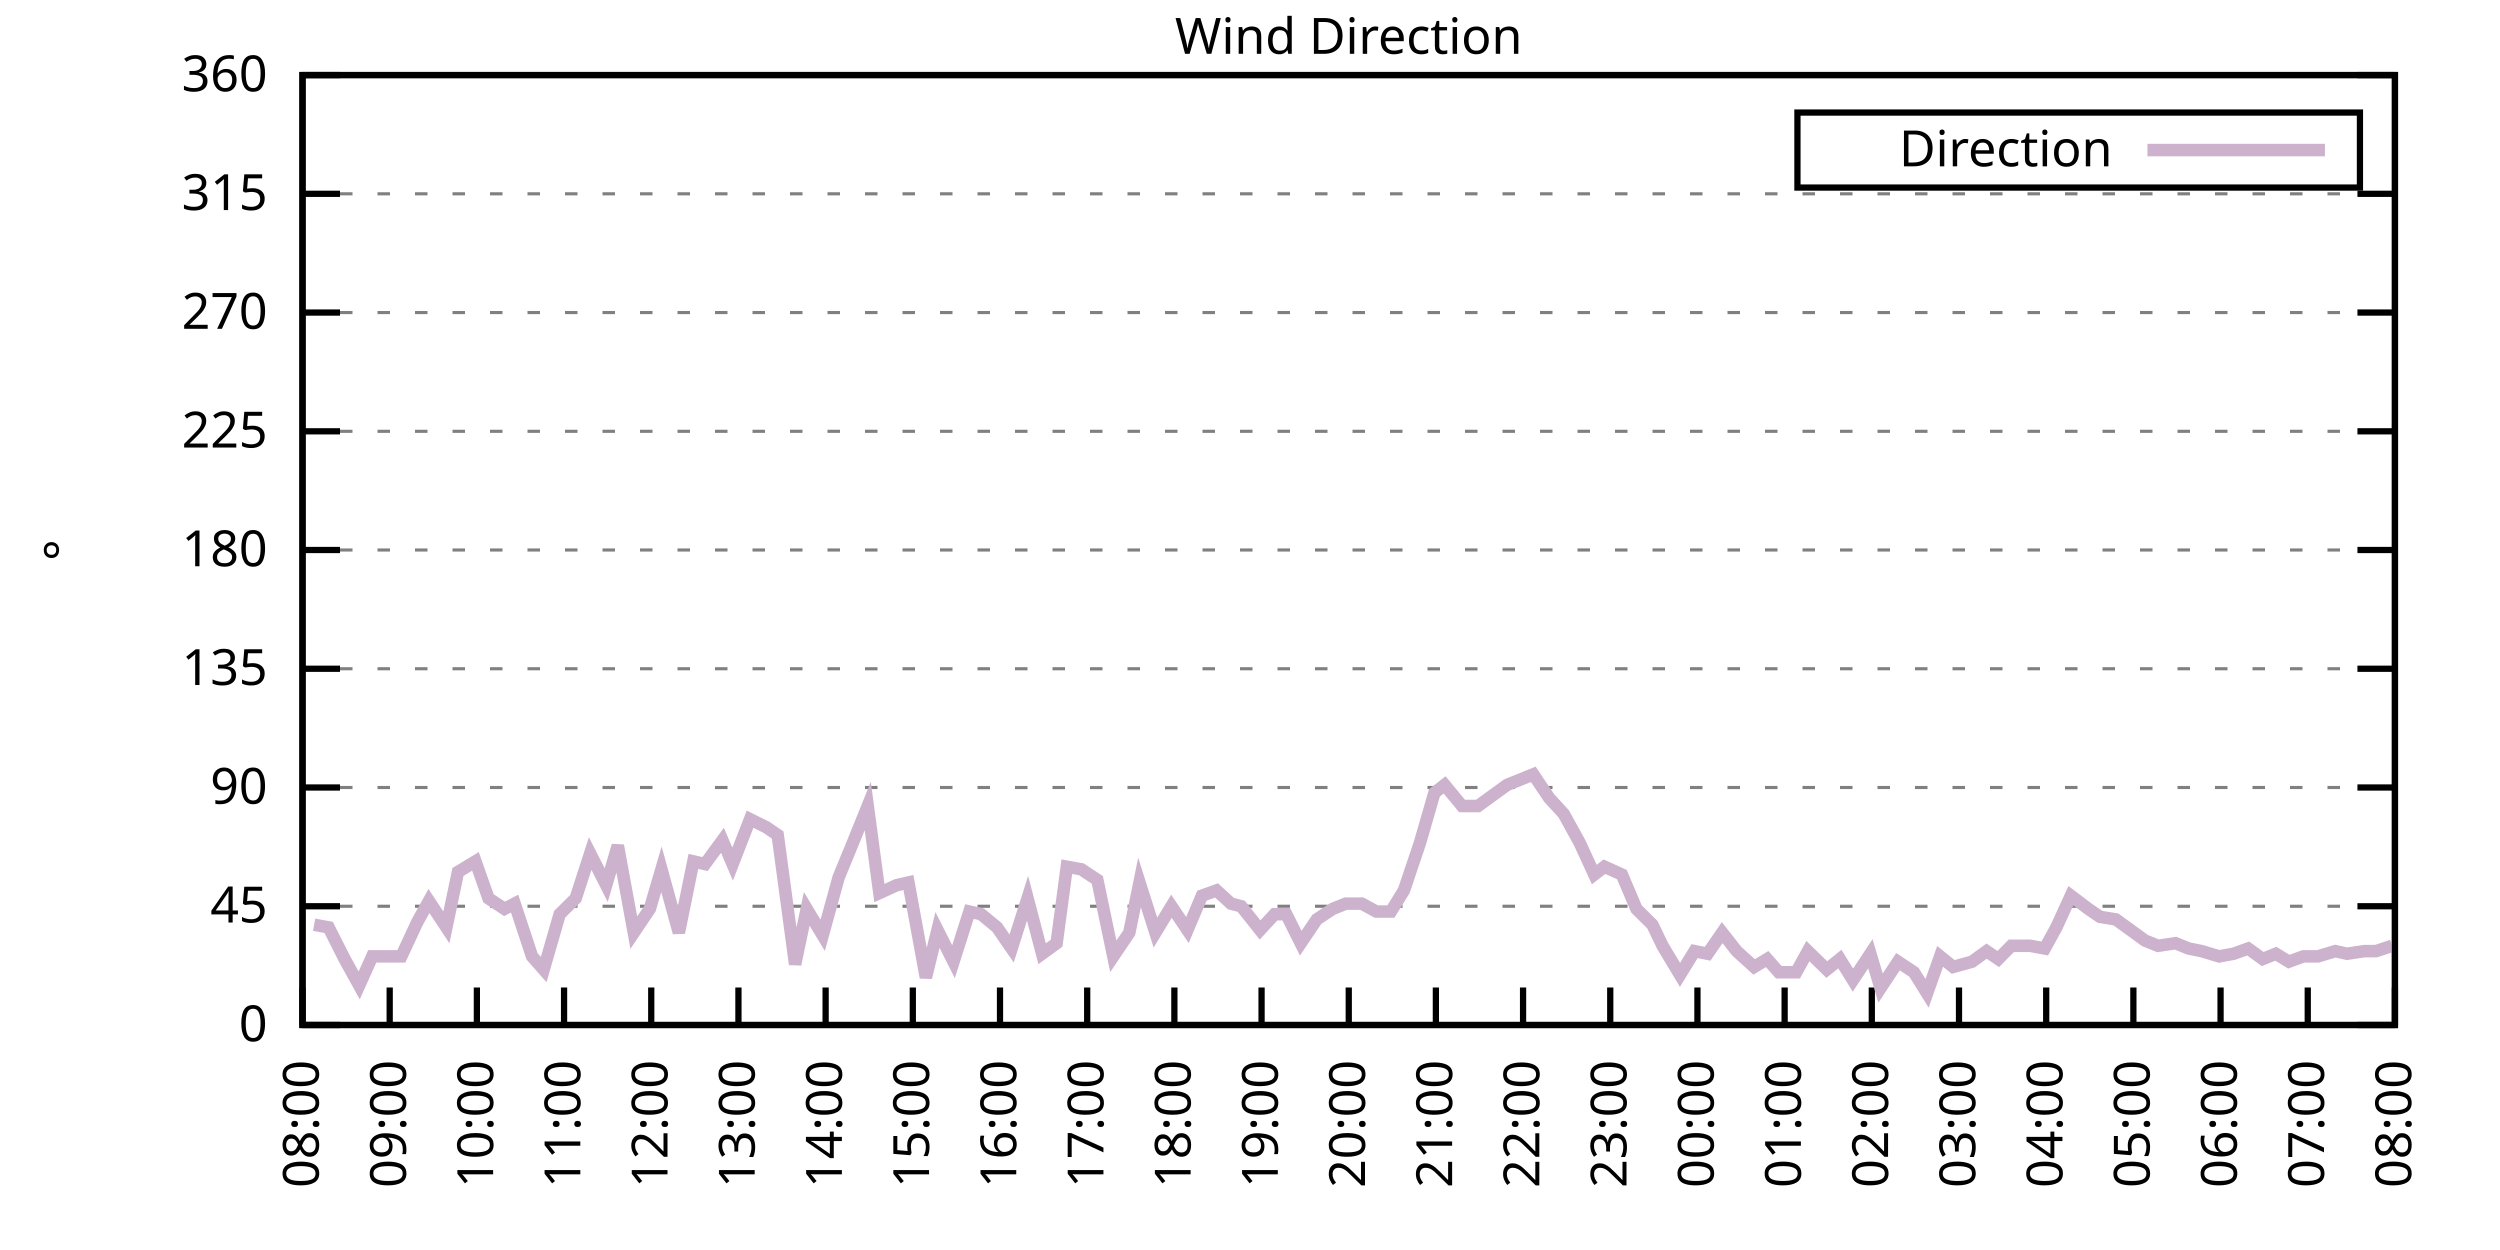
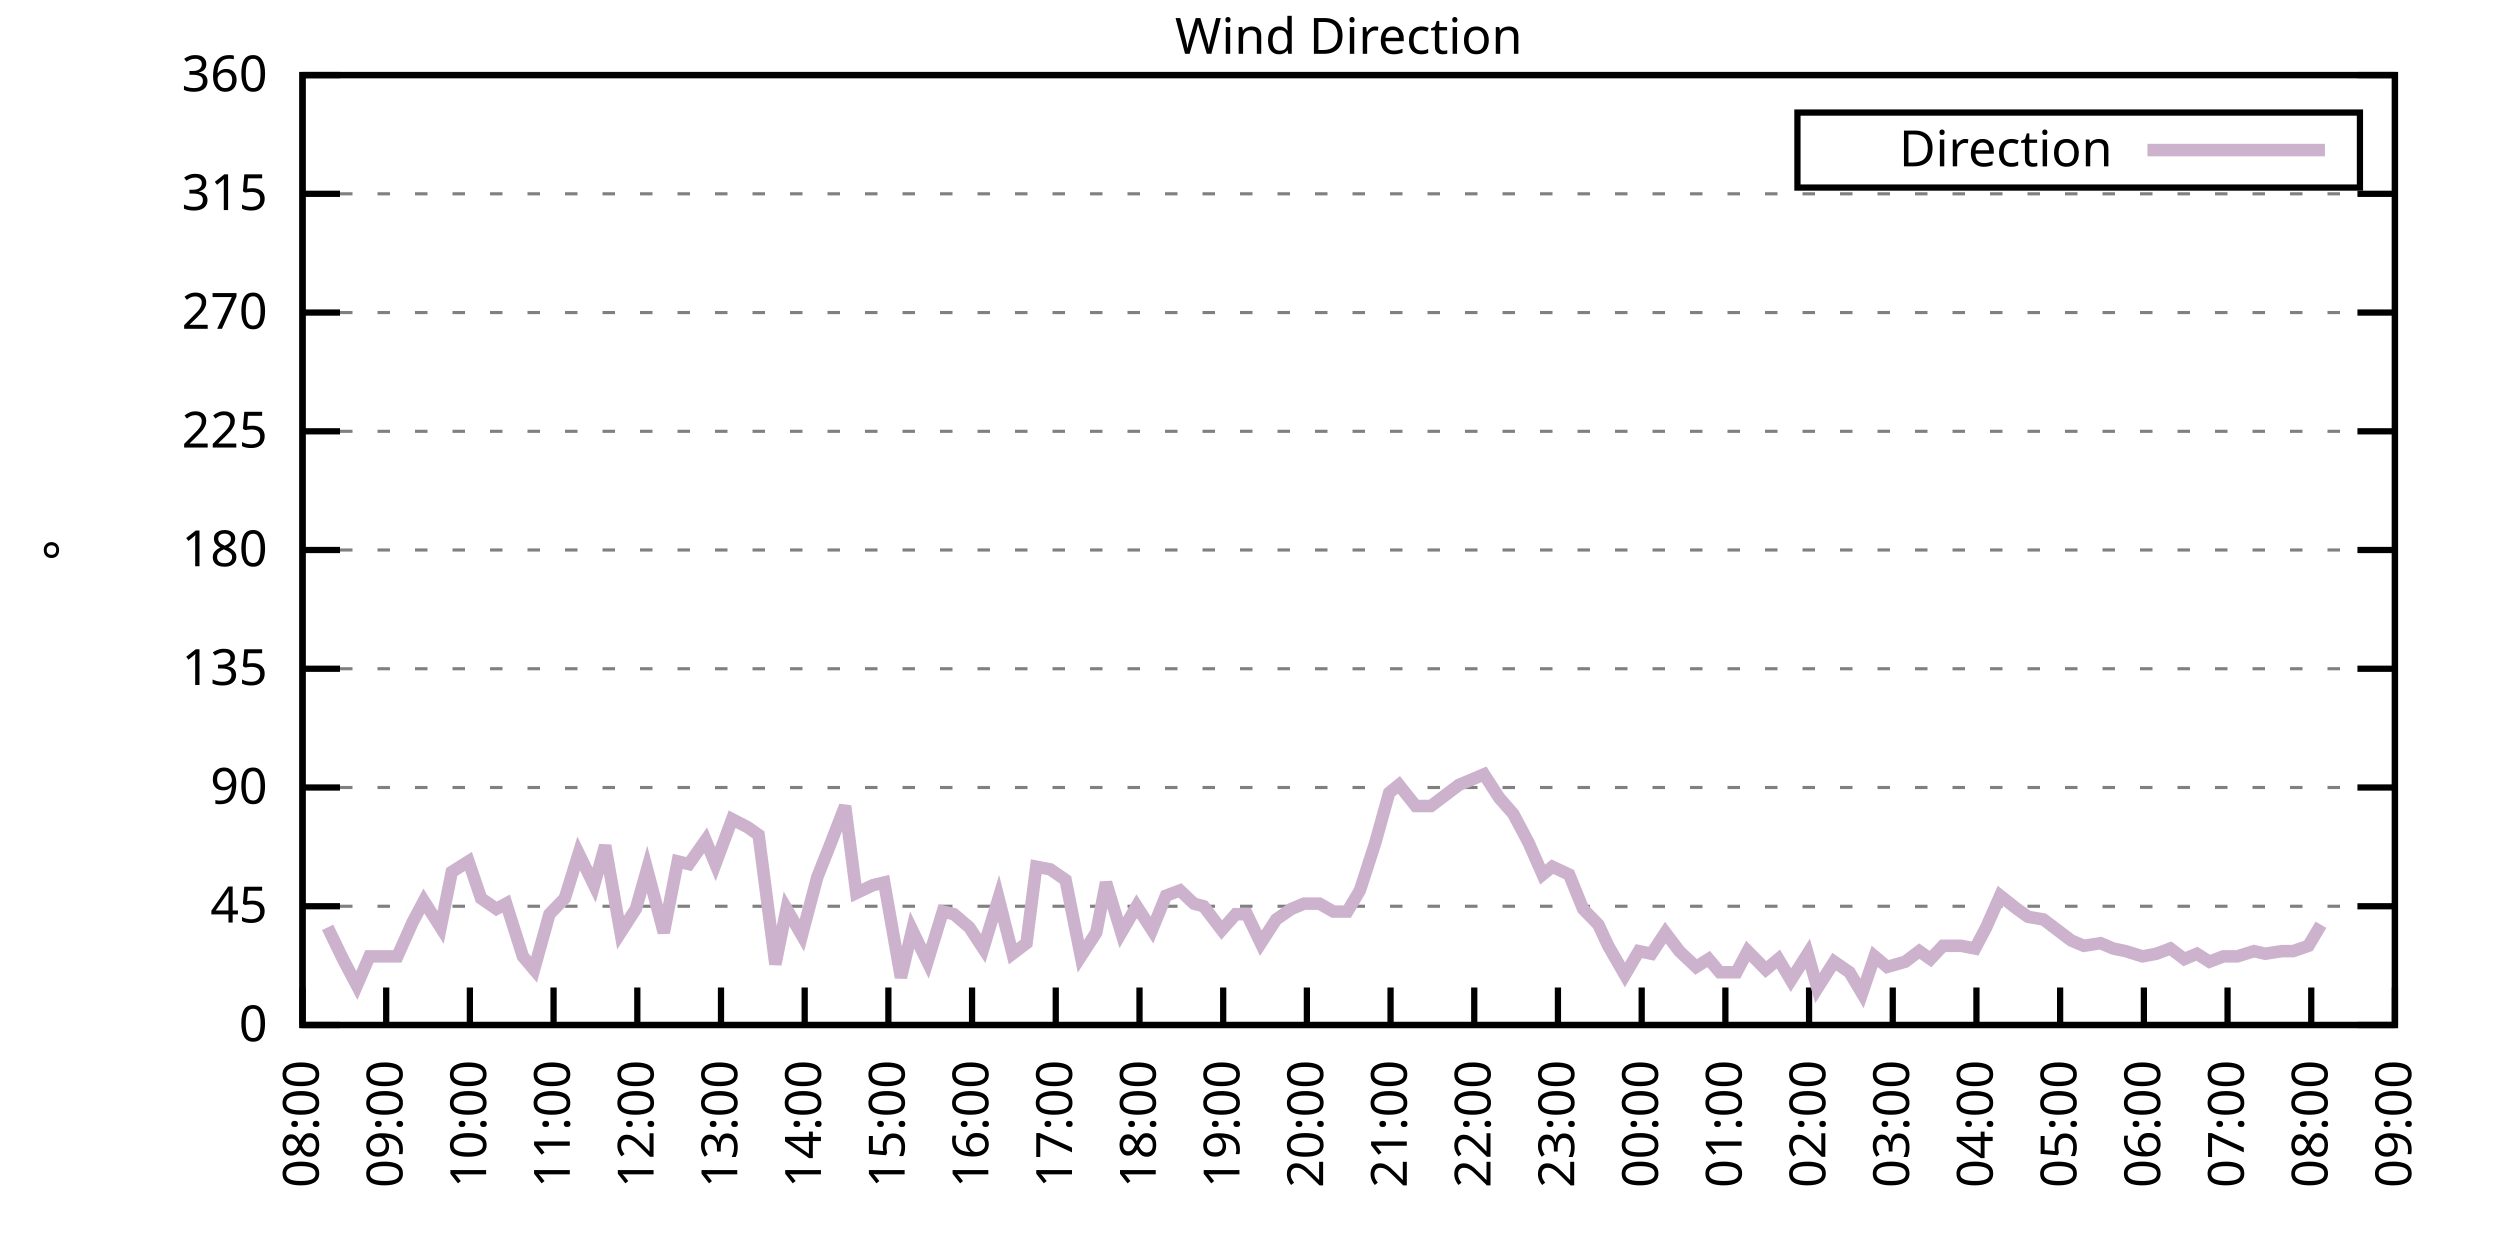
<svg xmlns="http://www.w3.org/2000/svg" xmlns:xlink="http://www.w3.org/1999/xlink" width="400" height="200" viewBox="0 0 400 200">
  <g id="gnuplot_canvas">
    <rect x="0" y="0" width="400" height="200" fill="none" />
    <defs>
      <circle id="gpDot" r="0.5" stroke-width="0.5" stroke="currentColor" />
      <path id="gpPt0" stroke-width="0.333" stroke="currentColor" d="M-1,0 h2 M0,-1 v2" />
      <path id="gpPt1" stroke-width="0.333" stroke="currentColor" d="M-1,-1 L1,1 M1,-1 L-1,1" />
      <path id="gpPt2" stroke-width="0.333" stroke="currentColor" d="M-1,0 L1,0 M0,-1 L0,1 M-1,-1 L1,1 M-1,1 L1,-1" />
      <rect id="gpPt3" stroke-width="0.333" stroke="currentColor" x="-1" y="-1" width="2" height="2" />
      <rect id="gpPt4" stroke-width="0.333" stroke="currentColor" fill="currentColor" x="-1" y="-1" width="2" height="2" />
      <circle id="gpPt5" stroke-width="0.333" stroke="currentColor" cx="0" cy="0" r="1" />
      <use xlink:href="#gpPt5" id="gpPt6" fill="currentColor" stroke="none" />
      <path id="gpPt7" stroke-width="0.333" stroke="currentColor" d="M0,-1.33 L-1.33,0.67 L1.33,0.67 z" />
      <use xlink:href="#gpPt7" id="gpPt8" fill="currentColor" stroke="none" />
      <use xlink:href="#gpPt7" id="gpPt9" stroke="currentColor" transform="rotate(180)" />
      <use xlink:href="#gpPt9" id="gpPt10" fill="currentColor" stroke="none" />
      <use xlink:href="#gpPt3" id="gpPt11" stroke="currentColor" transform="rotate(45)" />
      <use xlink:href="#gpPt11" id="gpPt12" fill="currentColor" stroke="none" />
      <path id="gpPt13" stroke-width="0.333" stroke="currentColor" d="M0,1.330 L1.265,0.411 L0.782,-1.067 L-0.782,-1.076 L-1.265,0.411 z" />
      <use xlink:href="#gpPt13" id="gpPt14" fill="currentColor" stroke="none" />
      <filter id="textbox" filterUnits="objectBoundingBox" x="0" y="0" height="1" width="1">
        <feFlood flood-color="white" flood-opacity="1" result="bgnd" />
        <feComposite in="SourceGraphic" in2="bgnd" operator="atop" />
      </filter>
      <filter id="greybox" filterUnits="objectBoundingBox" x="0" y="0" height="1" width="1">
        <feFlood flood-color="lightgrey" flood-opacity="1" result="grey" />
        <feComposite in="SourceGraphic" in2="grey" operator="atop" />
      </filter>
    </defs>
    <g fill="none" color="white" stroke="currentColor" stroke-width="1.00" stroke-linecap="butt" stroke-linejoin="miter">
</g>
    <g fill="none" color="black" stroke="currentColor" stroke-width="1.00" stroke-linecap="butt" stroke-linejoin="miter">
      <g stroke="none" shape-rendering="crispEdges">
        <polygon fill="rgb(255, 255, 255)" points="48.40,164.00 383.18,164.00 383.18,12.02 48.40,12.02 " />
      </g>
    </g>
    <g fill="none" color="black" stroke="currentColor" stroke-width="1.00" stroke-linecap="butt" stroke-linejoin="miter">
</g>
    <g fill="none" color="black" stroke="black" stroke-width="0.50" stroke-linecap="butt" stroke-linejoin="miter">
</g>
    <g fill="none" color="gray" stroke="currentColor" stroke-width="0.50" stroke-linecap="butt" stroke-linejoin="miter">
      <path stroke="gray" stroke-dasharray="2,4" class="gridline" d="M48.40,164.00 L383.19,164.00  " />
    </g>
    <g fill="none" color="gray" stroke="gray" stroke-width="1.00" stroke-linecap="butt" stroke-linejoin="miter">
</g>
    <g fill="none" color="black" stroke="currentColor" stroke-width="1.00" stroke-linecap="butt" stroke-linejoin="miter">
      <path stroke="black" d="M48.40,164.00 L54.40,164.00 M383.19,164.00 L377.19,164.00  " />
      <g transform="translate(42.80,166.60)" stroke="none" fill="black" font-family="Sans" font-size="8.00" text-anchor="end">
        <text>
          <tspan font-family="Sans"> 0</tspan>
        </text>
      </g>
    </g>
    <g fill="none" color="black" stroke="currentColor" stroke-width="1.00" stroke-linecap="butt" stroke-linejoin="miter">
</g>
    <g fill="none" color="black" stroke="black" stroke-width="0.50" stroke-linecap="butt" stroke-linejoin="miter">
</g>
    <g fill="none" color="gray" stroke="currentColor" stroke-width="0.50" stroke-linecap="butt" stroke-linejoin="miter">
      <path stroke="gray" stroke-dasharray="2,4" class="gridline" d="M48.40,145.00 L383.19,145.00  " />
    </g>
    <g fill="none" color="gray" stroke="gray" stroke-width="1.00" stroke-linecap="butt" stroke-linejoin="miter">
</g>
    <g fill="none" color="black" stroke="currentColor" stroke-width="1.00" stroke-linecap="butt" stroke-linejoin="miter">
      <path stroke="black" d="M48.40,145.00 L54.40,145.00 M383.19,145.00 L377.19,145.00  " />
      <g transform="translate(42.80,147.60)" stroke="none" fill="black" font-family="Sans" font-size="8.00" text-anchor="end">
        <text>
          <tspan font-family="Sans"> 45</tspan>
        </text>
      </g>
    </g>
    <g fill="none" color="black" stroke="currentColor" stroke-width="1.00" stroke-linecap="butt" stroke-linejoin="miter">
</g>
    <g fill="none" color="black" stroke="black" stroke-width="0.50" stroke-linecap="butt" stroke-linejoin="miter">
</g>
    <g fill="none" color="gray" stroke="currentColor" stroke-width="0.50" stroke-linecap="butt" stroke-linejoin="miter">
      <path stroke="gray" stroke-dasharray="2,4" class="gridline" d="M48.40,126.00 L383.19,126.00  " />
    </g>
    <g fill="none" color="gray" stroke="gray" stroke-width="1.00" stroke-linecap="butt" stroke-linejoin="miter">
</g>
    <g fill="none" color="black" stroke="currentColor" stroke-width="1.00" stroke-linecap="butt" stroke-linejoin="miter">
      <path stroke="black" d="M48.40,126.00 L54.40,126.00 M383.19,126.00 L377.19,126.00  " />
      <g transform="translate(42.80,128.60)" stroke="none" fill="black" font-family="Sans" font-size="8.00" text-anchor="end">
        <text>
          <tspan font-family="Sans"> 90</tspan>
        </text>
      </g>
    </g>
    <g fill="none" color="black" stroke="currentColor" stroke-width="1.00" stroke-linecap="butt" stroke-linejoin="miter">
</g>
    <g fill="none" color="black" stroke="black" stroke-width="0.50" stroke-linecap="butt" stroke-linejoin="miter">
</g>
    <g fill="none" color="gray" stroke="currentColor" stroke-width="0.50" stroke-linecap="butt" stroke-linejoin="miter">
      <path stroke="gray" stroke-dasharray="2,4" class="gridline" d="M48.40,107.00 L383.19,107.00  " />
    </g>
    <g fill="none" color="gray" stroke="gray" stroke-width="1.00" stroke-linecap="butt" stroke-linejoin="miter">
</g>
    <g fill="none" color="black" stroke="currentColor" stroke-width="1.00" stroke-linecap="butt" stroke-linejoin="miter">
      <path stroke="black" d="M48.40,107.00 L54.40,107.00 M383.19,107.00 L377.19,107.00  " />
      <g transform="translate(42.80,109.60)" stroke="none" fill="black" font-family="Sans" font-size="8.00" text-anchor="end">
        <text>
          <tspan font-family="Sans"> 135</tspan>
        </text>
      </g>
    </g>
    <g fill="none" color="black" stroke="currentColor" stroke-width="1.00" stroke-linecap="butt" stroke-linejoin="miter">
</g>
    <g fill="none" color="black" stroke="black" stroke-width="0.50" stroke-linecap="butt" stroke-linejoin="miter">
</g>
    <g fill="none" color="gray" stroke="currentColor" stroke-width="0.50" stroke-linecap="butt" stroke-linejoin="miter">
      <path stroke="gray" stroke-dasharray="2,4" class="gridline" d="M48.40,88.00 L383.19,88.00  " />
    </g>
    <g fill="none" color="gray" stroke="gray" stroke-width="1.00" stroke-linecap="butt" stroke-linejoin="miter">
</g>
    <g fill="none" color="black" stroke="currentColor" stroke-width="1.00" stroke-linecap="butt" stroke-linejoin="miter">
      <path stroke="black" d="M48.40,88.00 L54.40,88.00 M383.19,88.00 L377.19,88.00  " />
      <g transform="translate(42.80,90.60)" stroke="none" fill="black" font-family="Sans" font-size="8.00" text-anchor="end">
        <text>
          <tspan font-family="Sans"> 180</tspan>
        </text>
      </g>
    </g>
    <g fill="none" color="black" stroke="currentColor" stroke-width="1.00" stroke-linecap="butt" stroke-linejoin="miter">
</g>
    <g fill="none" color="black" stroke="black" stroke-width="0.50" stroke-linecap="butt" stroke-linejoin="miter">
</g>
    <g fill="none" color="gray" stroke="currentColor" stroke-width="0.50" stroke-linecap="butt" stroke-linejoin="miter">
      <path stroke="gray" stroke-dasharray="2,4" class="gridline" d="M48.40,69.01 L383.19,69.01  " />
    </g>
    <g fill="none" color="gray" stroke="gray" stroke-width="1.00" stroke-linecap="butt" stroke-linejoin="miter">
</g>
    <g fill="none" color="black" stroke="currentColor" stroke-width="1.00" stroke-linecap="butt" stroke-linejoin="miter">
      <path stroke="black" d="M48.40,69.01 L54.40,69.01 M383.19,69.01 L377.19,69.01  " />
      <g transform="translate(42.80,71.61)" stroke="none" fill="black" font-family="Sans" font-size="8.00" text-anchor="end">
        <text>
          <tspan font-family="Sans"> 225</tspan>
        </text>
      </g>
    </g>
    <g fill="none" color="black" stroke="currentColor" stroke-width="1.00" stroke-linecap="butt" stroke-linejoin="miter">
</g>
    <g fill="none" color="black" stroke="black" stroke-width="0.50" stroke-linecap="butt" stroke-linejoin="miter">
</g>
    <g fill="none" color="gray" stroke="currentColor" stroke-width="0.50" stroke-linecap="butt" stroke-linejoin="miter">
      <path stroke="gray" stroke-dasharray="2,4" class="gridline" d="M48.40,50.01 L383.19,50.01  " />
    </g>
    <g fill="none" color="gray" stroke="gray" stroke-width="1.00" stroke-linecap="butt" stroke-linejoin="miter">
</g>
    <g fill="none" color="black" stroke="currentColor" stroke-width="1.00" stroke-linecap="butt" stroke-linejoin="miter">
      <path stroke="black" d="M48.40,50.01 L54.40,50.01 M383.19,50.01 L377.19,50.01  " />
      <g transform="translate(42.80,52.61)" stroke="none" fill="black" font-family="Sans" font-size="8.00" text-anchor="end">
        <text>
          <tspan font-family="Sans"> 270</tspan>
        </text>
      </g>
    </g>
    <g fill="none" color="black" stroke="currentColor" stroke-width="1.00" stroke-linecap="butt" stroke-linejoin="miter">
</g>
    <g fill="none" color="black" stroke="black" stroke-width="0.50" stroke-linecap="butt" stroke-linejoin="miter">
</g>
    <g fill="none" color="gray" stroke="currentColor" stroke-width="0.50" stroke-linecap="butt" stroke-linejoin="miter">
      <path stroke="gray" stroke-dasharray="2,4" class="gridline" d="M48.40,31.01 L383.19,31.01  " />
    </g>
    <g fill="none" color="gray" stroke="gray" stroke-width="1.00" stroke-linecap="butt" stroke-linejoin="miter">
</g>
    <g fill="none" color="black" stroke="currentColor" stroke-width="1.00" stroke-linecap="butt" stroke-linejoin="miter">
      <path stroke="black" d="M48.40,31.01 L54.40,31.01 M383.19,31.01 L377.19,31.01  " />
      <g transform="translate(42.80,33.61)" stroke="none" fill="black" font-family="Sans" font-size="8.00" text-anchor="end">
        <text>
          <tspan font-family="Sans"> 315</tspan>
        </text>
      </g>
    </g>
    <g fill="none" color="black" stroke="currentColor" stroke-width="1.00" stroke-linecap="butt" stroke-linejoin="miter">
</g>
    <g fill="none" color="black" stroke="black" stroke-width="0.50" stroke-linecap="butt" stroke-linejoin="miter">
</g>
    <g fill="none" color="gray" stroke="currentColor" stroke-width="0.50" stroke-linecap="butt" stroke-linejoin="miter">
      <path stroke="gray" stroke-dasharray="2,4" class="gridline" d="M48.40,12.01 L383.19,12.01  " />
    </g>
    <g fill="none" color="gray" stroke="gray" stroke-width="1.00" stroke-linecap="butt" stroke-linejoin="miter">
</g>
    <g fill="none" color="black" stroke="currentColor" stroke-width="1.00" stroke-linecap="butt" stroke-linejoin="miter">
      <path stroke="black" d="M48.40,12.01 L54.40,12.01 M383.19,12.01 L377.19,12.01  " />
      <g transform="translate(42.80,14.61)" stroke="none" fill="black" font-family="Sans" font-size="8.00" text-anchor="end">
        <text>
          <tspan font-family="Sans"> 360</tspan>
        </text>
      </g>
    </g>
    <g fill="none" color="black" stroke="currentColor" stroke-width="1.00" stroke-linecap="butt" stroke-linejoin="miter">
      <path stroke="black" d="M48.40,164.00 L48.40,158.00  " />
      <g transform="translate(51.00,169.60) rotate(270.00)" stroke="none" fill="black" font-family="Sans" font-size="8.00" text-anchor="end">
        <text>
          <tspan font-family="Sans">08:00</tspan>
        </text>
      </g>
    </g>
    <g fill="none" color="black" stroke="currentColor" stroke-width="1.00" stroke-linecap="butt" stroke-linejoin="miter">
-       <path stroke="black" d="M62.35,164.00 L62.35,158.00  " />
-       <g transform="translate(64.95,169.60) rotate(270.00)" stroke="none" fill="black" font-family="Sans" font-size="8.00" text-anchor="end">
+       <path stroke="black" d="M61.79,164.00 L61.79,158.00  " />
+       <g transform="translate(64.39,169.60) rotate(270.00)" stroke="none" fill="black" font-family="Sans" font-size="8.00" text-anchor="end">
        <text>
          <tspan font-family="Sans">09:00</tspan>
        </text>
      </g>
    </g>
    <g fill="none" color="black" stroke="currentColor" stroke-width="1.00" stroke-linecap="butt" stroke-linejoin="miter">
-       <path stroke="black" d="M76.30,164.00 L76.30,158.00  " />
-       <g transform="translate(78.90,169.60) rotate(270.00)" stroke="none" fill="black" font-family="Sans" font-size="8.00" text-anchor="end">
+       <path stroke="black" d="M75.18,164.00 L75.18,158.00  " />
+       <g transform="translate(77.78,169.60) rotate(270.00)" stroke="none" fill="black" font-family="Sans" font-size="8.00" text-anchor="end">
        <text>
          <tspan font-family="Sans">10:00</tspan>
        </text>
      </g>
    </g>
    <g fill="none" color="black" stroke="currentColor" stroke-width="1.00" stroke-linecap="butt" stroke-linejoin="miter">
-       <path stroke="black" d="M90.25,164.00 L90.25,158.00  " />
-       <g transform="translate(92.85,169.60) rotate(270.00)" stroke="none" fill="black" font-family="Sans" font-size="8.00" text-anchor="end">
+       <path stroke="black" d="M88.57,164.00 L88.57,158.00  " />
+       <g transform="translate(91.17,169.60) rotate(270.00)" stroke="none" fill="black" font-family="Sans" font-size="8.00" text-anchor="end">
        <text>
          <tspan font-family="Sans">11:00</tspan>
        </text>
      </g>
    </g>
    <g fill="none" color="black" stroke="currentColor" stroke-width="1.00" stroke-linecap="butt" stroke-linejoin="miter">
-       <path stroke="black" d="M104.20,164.00 L104.20,158.00  " />
-       <g transform="translate(106.80,169.60) rotate(270.00)" stroke="none" fill="black" font-family="Sans" font-size="8.00" text-anchor="end">
+       <path stroke="black" d="M101.97,164.00 L101.97,158.00  " />
+       <g transform="translate(104.57,169.60) rotate(270.00)" stroke="none" fill="black" font-family="Sans" font-size="8.00" text-anchor="end">
        <text>
          <tspan font-family="Sans">12:00</tspan>
        </text>
      </g>
    </g>
    <g fill="none" color="black" stroke="currentColor" stroke-width="1.00" stroke-linecap="butt" stroke-linejoin="miter">
-       <path stroke="black" d="M118.15,164.00 L118.15,158.00  " />
-       <g transform="translate(120.75,169.60) rotate(270.00)" stroke="none" fill="black" font-family="Sans" font-size="8.00" text-anchor="end">
+       <path stroke="black" d="M115.36,164.00 L115.36,158.00  " />
+       <g transform="translate(117.96,169.60) rotate(270.00)" stroke="none" fill="black" font-family="Sans" font-size="8.00" text-anchor="end">
        <text>
          <tspan font-family="Sans">13:00</tspan>
        </text>
      </g>
    </g>
    <g fill="none" color="black" stroke="currentColor" stroke-width="1.00" stroke-linecap="butt" stroke-linejoin="miter">
-       <path stroke="black" d="M132.10,164.00 L132.10,158.00  " />
-       <g transform="translate(134.70,169.60) rotate(270.00)" stroke="none" fill="black" font-family="Sans" font-size="8.00" text-anchor="end">
+       <path stroke="black" d="M128.75,164.00 L128.75,158.00  " />
+       <g transform="translate(131.35,169.60) rotate(270.00)" stroke="none" fill="black" font-family="Sans" font-size="8.00" text-anchor="end">
        <text>
          <tspan font-family="Sans">14:00</tspan>
        </text>
      </g>
    </g>
    <g fill="none" color="black" stroke="currentColor" stroke-width="1.00" stroke-linecap="butt" stroke-linejoin="miter">
-       <path stroke="black" d="M146.05,164.00 L146.05,158.00  " />
-       <g transform="translate(148.65,169.60) rotate(270.00)" stroke="none" fill="black" font-family="Sans" font-size="8.00" text-anchor="end">
+       <path stroke="black" d="M142.14,164.00 L142.14,158.00  " />
+       <g transform="translate(144.74,169.60) rotate(270.00)" stroke="none" fill="black" font-family="Sans" font-size="8.00" text-anchor="end">
        <text>
          <tspan font-family="Sans">15:00</tspan>
        </text>
      </g>
    </g>
    <g fill="none" color="black" stroke="currentColor" stroke-width="1.00" stroke-linecap="butt" stroke-linejoin="miter">
-       <path stroke="black" d="M160.00,164.00 L160.00,158.00  " />
-       <g transform="translate(162.60,169.60) rotate(270.00)" stroke="none" fill="black" font-family="Sans" font-size="8.00" text-anchor="end">
+       <path stroke="black" d="M155.53,164.00 L155.53,158.00  " />
+       <g transform="translate(158.13,169.60) rotate(270.00)" stroke="none" fill="black" font-family="Sans" font-size="8.00" text-anchor="end">
        <text>
          <tspan font-family="Sans">16:00</tspan>
        </text>
      </g>
    </g>
    <g fill="none" color="black" stroke="currentColor" stroke-width="1.00" stroke-linecap="butt" stroke-linejoin="miter">
-       <path stroke="black" d="M173.95,164.00 L173.95,158.00  " />
-       <g transform="translate(176.55,169.60) rotate(270.00)" stroke="none" fill="black" font-family="Sans" font-size="8.00" text-anchor="end">
+       <path stroke="black" d="M168.92,164.00 L168.92,158.00  " />
+       <g transform="translate(171.52,169.60) rotate(270.00)" stroke="none" fill="black" font-family="Sans" font-size="8.00" text-anchor="end">
        <text>
          <tspan font-family="Sans">17:00</tspan>
        </text>
      </g>
    </g>
    <g fill="none" color="black" stroke="currentColor" stroke-width="1.00" stroke-linecap="butt" stroke-linejoin="miter">
-       <path stroke="black" d="M187.90,164.00 L187.90,158.00  " />
-       <g transform="translate(190.50,169.60) rotate(270.00)" stroke="none" fill="black" font-family="Sans" font-size="8.00" text-anchor="end">
+       <path stroke="black" d="M182.32,164.00 L182.32,158.00  " />
+       <g transform="translate(184.92,169.60) rotate(270.00)" stroke="none" fill="black" font-family="Sans" font-size="8.00" text-anchor="end">
        <text>
          <tspan font-family="Sans">18:00</tspan>
        </text>
      </g>
    </g>
    <g fill="none" color="black" stroke="currentColor" stroke-width="1.00" stroke-linecap="butt" stroke-linejoin="miter">
-       <path stroke="black" d="M201.85,164.00 L201.85,158.00  " />
-       <g transform="translate(204.45,169.60) rotate(270.00)" stroke="none" fill="black" font-family="Sans" font-size="8.00" text-anchor="end">
+       <path stroke="black" d="M195.71,164.00 L195.71,158.00  " />
+       <g transform="translate(198.31,169.60) rotate(270.00)" stroke="none" fill="black" font-family="Sans" font-size="8.00" text-anchor="end">
        <text>
          <tspan font-family="Sans">19:00</tspan>
        </text>
      </g>
    </g>
    <g fill="none" color="black" stroke="currentColor" stroke-width="1.00" stroke-linecap="butt" stroke-linejoin="miter">
-       <path stroke="black" d="M215.80,164.00 L215.80,158.00  " />
-       <g transform="translate(218.40,169.60) rotate(270.00)" stroke="none" fill="black" font-family="Sans" font-size="8.00" text-anchor="end">
+       <path stroke="black" d="M209.10,164.00 L209.10,158.00  " />
+       <g transform="translate(211.70,169.60) rotate(270.00)" stroke="none" fill="black" font-family="Sans" font-size="8.00" text-anchor="end">
        <text>
          <tspan font-family="Sans">20:00</tspan>
        </text>
      </g>
    </g>
    <g fill="none" color="black" stroke="currentColor" stroke-width="1.00" stroke-linecap="butt" stroke-linejoin="miter">
-       <path stroke="black" d="M229.74,164.00 L229.74,158.00  " />
-       <g transform="translate(232.34,169.60) rotate(270.00)" stroke="none" fill="black" font-family="Sans" font-size="8.00" text-anchor="end">
+       <path stroke="black" d="M222.49,164.00 L222.49,158.00  " />
+       <g transform="translate(225.09,169.60) rotate(270.00)" stroke="none" fill="black" font-family="Sans" font-size="8.00" text-anchor="end">
        <text>
          <tspan font-family="Sans">21:00</tspan>
        </text>
      </g>
    </g>
    <g fill="none" color="black" stroke="currentColor" stroke-width="1.00" stroke-linecap="butt" stroke-linejoin="miter">
-       <path stroke="black" d="M243.69,164.00 L243.69,158.00  " />
-       <g transform="translate(246.29,169.60) rotate(270.00)" stroke="none" fill="black" font-family="Sans" font-size="8.00" text-anchor="end">
+       <path stroke="black" d="M235.88,164.00 L235.88,158.00  " />
+       <g transform="translate(238.48,169.60) rotate(270.00)" stroke="none" fill="black" font-family="Sans" font-size="8.00" text-anchor="end">
        <text>
          <tspan font-family="Sans">22:00</tspan>
        </text>
      </g>
    </g>
    <g fill="none" color="black" stroke="currentColor" stroke-width="1.00" stroke-linecap="butt" stroke-linejoin="miter">
-       <path stroke="black" d="M257.64,164.00 L257.64,158.00  " />
-       <g transform="translate(260.24,169.60) rotate(270.00)" stroke="none" fill="black" font-family="Sans" font-size="8.00" text-anchor="end">
+       <path stroke="black" d="M249.27,164.00 L249.27,158.00  " />
+       <g transform="translate(251.87,169.60) rotate(270.00)" stroke="none" fill="black" font-family="Sans" font-size="8.00" text-anchor="end">
        <text>
          <tspan font-family="Sans">23:00</tspan>
        </text>
      </g>
    </g>
    <g fill="none" color="black" stroke="currentColor" stroke-width="1.00" stroke-linecap="butt" stroke-linejoin="miter">
-       <path stroke="black" d="M271.59,164.00 L271.59,158.00  " />
-       <g transform="translate(274.19,169.60) rotate(270.00)" stroke="none" fill="black" font-family="Sans" font-size="8.00" text-anchor="end">
+       <path stroke="black" d="M262.67,164.00 L262.67,158.00  " />
+       <g transform="translate(265.27,169.60) rotate(270.00)" stroke="none" fill="black" font-family="Sans" font-size="8.00" text-anchor="end">
        <text>
          <tspan font-family="Sans">00:00</tspan>
        </text>
      </g>
    </g>
    <g fill="none" color="black" stroke="currentColor" stroke-width="1.00" stroke-linecap="butt" stroke-linejoin="miter">
-       <path stroke="black" d="M285.54,164.00 L285.54,158.00  " />
-       <g transform="translate(288.14,169.60) rotate(270.00)" stroke="none" fill="black" font-family="Sans" font-size="8.00" text-anchor="end">
+       <path stroke="black" d="M276.06,164.00 L276.06,158.00  " />
+       <g transform="translate(278.66,169.60) rotate(270.00)" stroke="none" fill="black" font-family="Sans" font-size="8.00" text-anchor="end">
        <text>
          <tspan font-family="Sans">01:00</tspan>
        </text>
      </g>
    </g>
    <g fill="none" color="black" stroke="currentColor" stroke-width="1.00" stroke-linecap="butt" stroke-linejoin="miter">
-       <path stroke="black" d="M299.49,164.00 L299.49,158.00  " />
-       <g transform="translate(302.09,169.60) rotate(270.00)" stroke="none" fill="black" font-family="Sans" font-size="8.00" text-anchor="end">
+       <path stroke="black" d="M289.45,164.00 L289.45,158.00  " />
+       <g transform="translate(292.05,169.60) rotate(270.00)" stroke="none" fill="black" font-family="Sans" font-size="8.00" text-anchor="end">
        <text>
          <tspan font-family="Sans">02:00</tspan>
        </text>
      </g>
    </g>
    <g fill="none" color="black" stroke="currentColor" stroke-width="1.00" stroke-linecap="butt" stroke-linejoin="miter">
-       <path stroke="black" d="M313.44,164.00 L313.44,158.00  " />
-       <g transform="translate(316.04,169.60) rotate(270.00)" stroke="none" fill="black" font-family="Sans" font-size="8.00" text-anchor="end">
+       <path stroke="black" d="M302.84,164.00 L302.84,158.00  " />
+       <g transform="translate(305.44,169.60) rotate(270.00)" stroke="none" fill="black" font-family="Sans" font-size="8.00" text-anchor="end">
        <text>
          <tspan font-family="Sans">03:00</tspan>
        </text>
      </g>
    </g>
    <g fill="none" color="black" stroke="currentColor" stroke-width="1.00" stroke-linecap="butt" stroke-linejoin="miter">
-       <path stroke="black" d="M327.39,164.00 L327.39,158.00  " />
-       <g transform="translate(329.99,169.60) rotate(270.00)" stroke="none" fill="black" font-family="Sans" font-size="8.00" text-anchor="end">
+       <path stroke="black" d="M316.23,164.00 L316.23,158.00  " />
+       <g transform="translate(318.83,169.60) rotate(270.00)" stroke="none" fill="black" font-family="Sans" font-size="8.00" text-anchor="end">
        <text>
          <tspan font-family="Sans">04:00</tspan>
        </text>
      </g>
    </g>
    <g fill="none" color="black" stroke="currentColor" stroke-width="1.00" stroke-linecap="butt" stroke-linejoin="miter">
-       <path stroke="black" d="M341.34,164.00 L341.34,158.00  " />
-       <g transform="translate(343.94,169.60) rotate(270.00)" stroke="none" fill="black" font-family="Sans" font-size="8.00" text-anchor="end">
+       <path stroke="black" d="M329.62,164.00 L329.62,158.00  " />
+       <g transform="translate(332.22,169.60) rotate(270.00)" stroke="none" fill="black" font-family="Sans" font-size="8.00" text-anchor="end">
        <text>
          <tspan font-family="Sans">05:00</tspan>
        </text>
      </g>
    </g>
    <g fill="none" color="black" stroke="currentColor" stroke-width="1.00" stroke-linecap="butt" stroke-linejoin="miter">
-       <path stroke="black" d="M355.29,164.00 L355.29,158.00  " />
-       <g transform="translate(357.89,169.60) rotate(270.00)" stroke="none" fill="black" font-family="Sans" font-size="8.00" text-anchor="end">
+       <path stroke="black" d="M343.02,164.00 L343.02,158.00  " />
+       <g transform="translate(345.62,169.60) rotate(270.00)" stroke="none" fill="black" font-family="Sans" font-size="8.00" text-anchor="end">
        <text>
          <tspan font-family="Sans">06:00</tspan>
        </text>
      </g>
    </g>
    <g fill="none" color="black" stroke="currentColor" stroke-width="1.00" stroke-linecap="butt" stroke-linejoin="miter">
-       <path stroke="black" d="M369.24,164.00 L369.24,158.00  " />
-       <g transform="translate(371.84,169.60) rotate(270.00)" stroke="none" fill="black" font-family="Sans" font-size="8.00" text-anchor="end">
+       <path stroke="black" d="M356.41,164.00 L356.41,158.00  " />
+       <g transform="translate(359.01,169.60) rotate(270.00)" stroke="none" fill="black" font-family="Sans" font-size="8.00" text-anchor="end">
        <text>
          <tspan font-family="Sans">07:00</tspan>
+         </text>
+       </g>
+     </g>
+     <g fill="none" color="black" stroke="currentColor" stroke-width="1.00" stroke-linecap="butt" stroke-linejoin="miter">
+       <path stroke="black" d="M369.80,164.00 L369.80,158.00  " />
+       <g transform="translate(372.40,169.60) rotate(270.00)" stroke="none" fill="black" font-family="Sans" font-size="8.00" text-anchor="end">
+         <text>
+           <tspan font-family="Sans">08:00</tspan>
        </text>
      </g>
    </g>
    <g fill="none" color="black" stroke="currentColor" stroke-width="1.00" stroke-linecap="butt" stroke-linejoin="miter">
      <path stroke="black" d="M383.19,164.00 L383.19,158.00  " />
      <g transform="translate(385.79,169.60) rotate(270.00)" stroke="none" fill="black" font-family="Sans" font-size="8.00" text-anchor="end">
        <text>
-           <tspan font-family="Sans">08:00</tspan>
+           <tspan font-family="Sans">09:00</tspan>
        </text>
      </g>
    </g>
    <g fill="none" color="black" stroke="currentColor" stroke-width="1.00" stroke-linecap="butt" stroke-linejoin="miter">
</g>
    <g fill="none" color="black" stroke="currentColor" stroke-width="1.00" stroke-linecap="butt" stroke-linejoin="miter">
      <path stroke="black" d="M48.40,12.01 L48.40,164.00 L383.19,164.00 L383.19,12.01 L48.40,12.01 Z  " />
    </g>
    <g fill="none" color="black" stroke="currentColor" stroke-width="1.00" stroke-linecap="butt" stroke-linejoin="miter">
</g>
    <g fill="none" color="black" stroke="currentColor" stroke-width="1.00" stroke-linecap="butt" stroke-linejoin="miter">
      <path stroke="black" d="M287.59,30.01 L287.59,18.01 L377.59,18.01 L377.59,30.01 L287.59,30.01 Z  " />
    </g>
    <g id="Wind_direction_plot_1">
      <g fill="none" color="white" stroke="black" stroke-width="2.00" stroke-linecap="butt" stroke-linejoin="miter">
</g>
      <g fill="none" color="black" stroke="currentColor" stroke-width="2.00" stroke-linecap="butt" stroke-linejoin="miter">
        <g transform="translate(337.99,26.61)" stroke="none" fill="black" font-family="Sans" font-size="8.00" text-anchor="end">
          <text>
            <tspan font-family="Sans">Direction</tspan>
          </text>
        </g>
      </g>
      <g fill="none" color="black" stroke="currentColor" stroke-width="2.00" stroke-linecap="butt" stroke-linejoin="miter">
-         <path stroke="rgb(204, 178, 204)" d="M343.59,24.01 L371.99,24.01 M50.26,147.96 L52.58,148.38 L55.14,153.45 L57.47,157.67 L59.56,153.02 L61.88,153.02   L64.21,153.02 L66.77,147.53 L68.63,144.16 L71.42,148.38 L73.28,139.51 L76.07,137.82 L78.16,143.73 L80.72,145.42   L82.34,144.58 L85.13,153.02 L86.99,155.13 L89.55,146.27 L92.11,143.73 L94.43,136.56 L96.99,141.62 L98.85,135.29   L101.41,149.22 L103.97,145.42 L105.83,139.09 L108.62,149.22 L110.94,137.82 L112.80,138.25 L115.59,134.45 L117.22,138.25   L120.01,131.07 L122.57,132.34 L124.43,133.60 L127.22,154.29 L129.08,145.42 L131.63,149.65 L134.19,140.36 L136.28,135.29   L138.84,128.96 L140.70,142.89 L143.49,141.62 L145.35,141.20 L148.14,156.40 L150.00,148.80 L152.56,153.87 L155.11,145.85   L156.97,146.27 L159.53,148.38 L161.86,151.76 L164.41,143.73 L166.74,152.60 L169.06,150.91 L170.69,138.67 L173.02,139.09   L175.57,140.78 L178.13,153.02 L180.69,149.22 L182.32,141.20 L184.87,149.22 L187.43,145.00 L189.99,148.80 L192.31,143.31   L194.64,142.47 L196.96,144.58 L198.59,145.00 L201.61,148.80 L203.94,146.27 L205.80,146.27 L208.12,150.91 L210.68,147.11   L213.24,145.42 L215.33,144.58 L217.89,144.58 L220.21,145.85 L222.54,145.85 L224.63,142.47 L227.19,134.87 L229.51,126.85   L231.14,125.58 L233.93,128.96 L236.49,128.96 L238.81,127.27 L241.14,125.58 L243.23,124.74 L245.32,123.89 L247.88,127.69   L250.20,130.22 L252.76,134.87 L255.09,139.93 L256.71,138.67 L259.50,139.93 L261.83,145.42 L264.39,147.96 L266.01,151.33   L268.80,155.98 L271.13,152.18 L273.22,152.60 L275.55,149.22 L277.87,152.18 L280.66,154.71 L282.75,153.45 L284.61,155.56   L287.40,155.56 L289.26,152.18 L292.29,155.13 L294.38,153.45 L296.47,156.82 L299.26,152.60 L300.89,158.09 L303.68,153.87   L306.23,155.56 L308.33,158.93 L310.42,153.02 L312.51,154.71 L315.53,153.87 L317.86,152.18 L319.72,153.45 L321.81,151.33   L324.83,151.33 L327.16,151.76 L329.02,148.38 L331.34,143.31 L334.13,145.42 L335.99,146.69 L338.55,147.11 L340.88,148.80   L343.20,150.49 L345.29,151.33 L348.08,150.91 L350.18,151.76 L352.27,152.18 L355.06,153.02 L357.38,152.60 L359.71,151.76   L362.03,153.45 L364.13,152.60 L366.22,153.87 L368.54,153.02 L370.87,153.02 L373.66,152.18 L375.52,152.60 L378.31,152.18   L380.17,152.18 L382.73,151.33  " />
+         <path stroke="rgb(204, 178, 204)" d="M343.59,24.01 L371.99,24.01 M52.42,148.38 L54.87,153.45 L57.10,157.67 L59.11,153.02 L61.35,153.02 L63.58,153.02   L66.03,147.53 L67.82,144.16 L70.50,148.38 L72.28,139.51 L74.96,137.82 L76.97,143.73 L79.42,145.42 L80.99,144.58   L83.66,153.02 L85.45,155.13 L87.91,146.27 L90.36,143.73 L92.59,136.56 L95.05,141.62 L96.83,135.29 L99.29,149.22   L101.74,145.42 L103.53,139.09 L106.21,149.22 L108.44,137.82 L110.22,138.25 L112.90,134.45 L114.47,138.25 L117.14,131.07   L119.60,132.34 L121.38,133.60 L124.06,154.29 L125.85,145.42 L128.30,149.65 L130.76,140.36 L132.77,135.29 L135.22,128.96   L137.01,142.89 L139.69,141.62 L141.47,141.20 L144.15,156.40 L145.94,148.80 L148.39,153.87 L150.85,145.85 L152.63,146.27   L155.09,148.38 L157.32,151.76 L159.77,143.73 L162.01,152.60 L164.24,150.91 L165.80,138.67 L168.03,139.09 L170.49,140.78   L172.94,153.02 L175.40,149.22 L176.96,141.20 L179.41,149.22 L181.87,145.00 L184.32,148.80 L186.56,143.31 L188.79,142.47   L191.02,144.58 L192.58,145.00 L195.48,148.80 L197.72,146.27 L199.50,146.27 L201.73,150.91 L204.19,147.11 L206.64,145.42   L208.65,144.58 L211.11,144.58 L213.34,145.85 L215.57,145.85 L217.58,142.47 L220.04,134.87 L222.27,126.85 L223.83,125.58   L226.51,128.96 L228.96,128.96 L231.20,127.27 L233.43,125.58 L235.44,124.74 L237.44,123.89 L239.90,127.69 L242.13,130.22   L244.59,134.87 L246.82,139.93 L248.38,138.67 L251.06,139.93 L253.29,145.42 L255.75,147.96 L257.31,151.33 L259.99,155.98   L262.22,152.18 L264.23,152.60 L266.46,149.22 L268.69,152.18 L271.37,154.71 L273.38,153.45 L275.16,155.56 L277.84,155.56   L279.63,152.18 L282.53,155.13 L284.54,153.45 L286.55,156.82 L289.23,152.60 L290.79,158.09 L293.47,153.87 L295.92,155.56   L297.93,158.93 L299.94,153.02 L301.95,154.71 L304.85,153.87 L307.08,152.18 L308.87,153.45 L310.88,151.33 L313.78,151.33   L316.01,151.76 L317.79,148.38 L320.03,143.31 L322.70,145.42 L324.49,146.69 L326.95,147.11 L329.18,148.80 L331.41,150.49   L333.42,151.33 L336.10,150.91 L338.10,151.76 L340.11,152.18 L342.79,153.02 L345.02,152.60 L347.26,151.76 L349.49,153.45   L351.50,152.60 L353.51,153.87 L355.74,153.02 L357.97,153.02 L360.65,152.18 L362.43,152.60 L365.11,152.18 L366.90,152.18   L369.35,151.33 L371.36,147.96  " />
      </g>
    </g>
    <g fill="none" color="black" stroke="currentColor" stroke-width="2.00" stroke-linecap="butt" stroke-linejoin="miter">
</g>
    <g fill="none" color="black" stroke="black" stroke-width="1.00" stroke-linecap="butt" stroke-linejoin="miter">
</g>
    <g fill="none" color="black" stroke="currentColor" stroke-width="1.00" stroke-linecap="butt" stroke-linejoin="miter">
      <path stroke="black" d="M48.40,12.01 L48.40,164.00 L383.19,164.00 L383.19,12.01 L48.40,12.01 Z  " />
      <g transform="translate(12.80,88.01) rotate(270.00)" stroke="none" fill="black" font-family="Sans" font-size="8.00" text-anchor="middle">
        <text>
          <tspan font-family="Sans">°</tspan>
        </text>
      </g>
    </g>
    <g fill="none" color="black" stroke="currentColor" stroke-width="1.00" stroke-linecap="butt" stroke-linejoin="miter">
</g>
    <g fill="none" color="black" stroke="currentColor" stroke-width="1.00" stroke-linecap="butt" stroke-linejoin="miter">
      <g transform="translate(215.79,8.61)" stroke="none" fill="black" font-family="Sans" font-size="8.00" text-anchor="middle">
        <text>
          <tspan font-family="Sans">Wind Direction</tspan>
        </text>
      </g>
    </g>
    <g fill="none" color="black" stroke="currentColor" stroke-width="1.00" stroke-linecap="butt" stroke-linejoin="miter">
</g>
  </g>
</svg>
